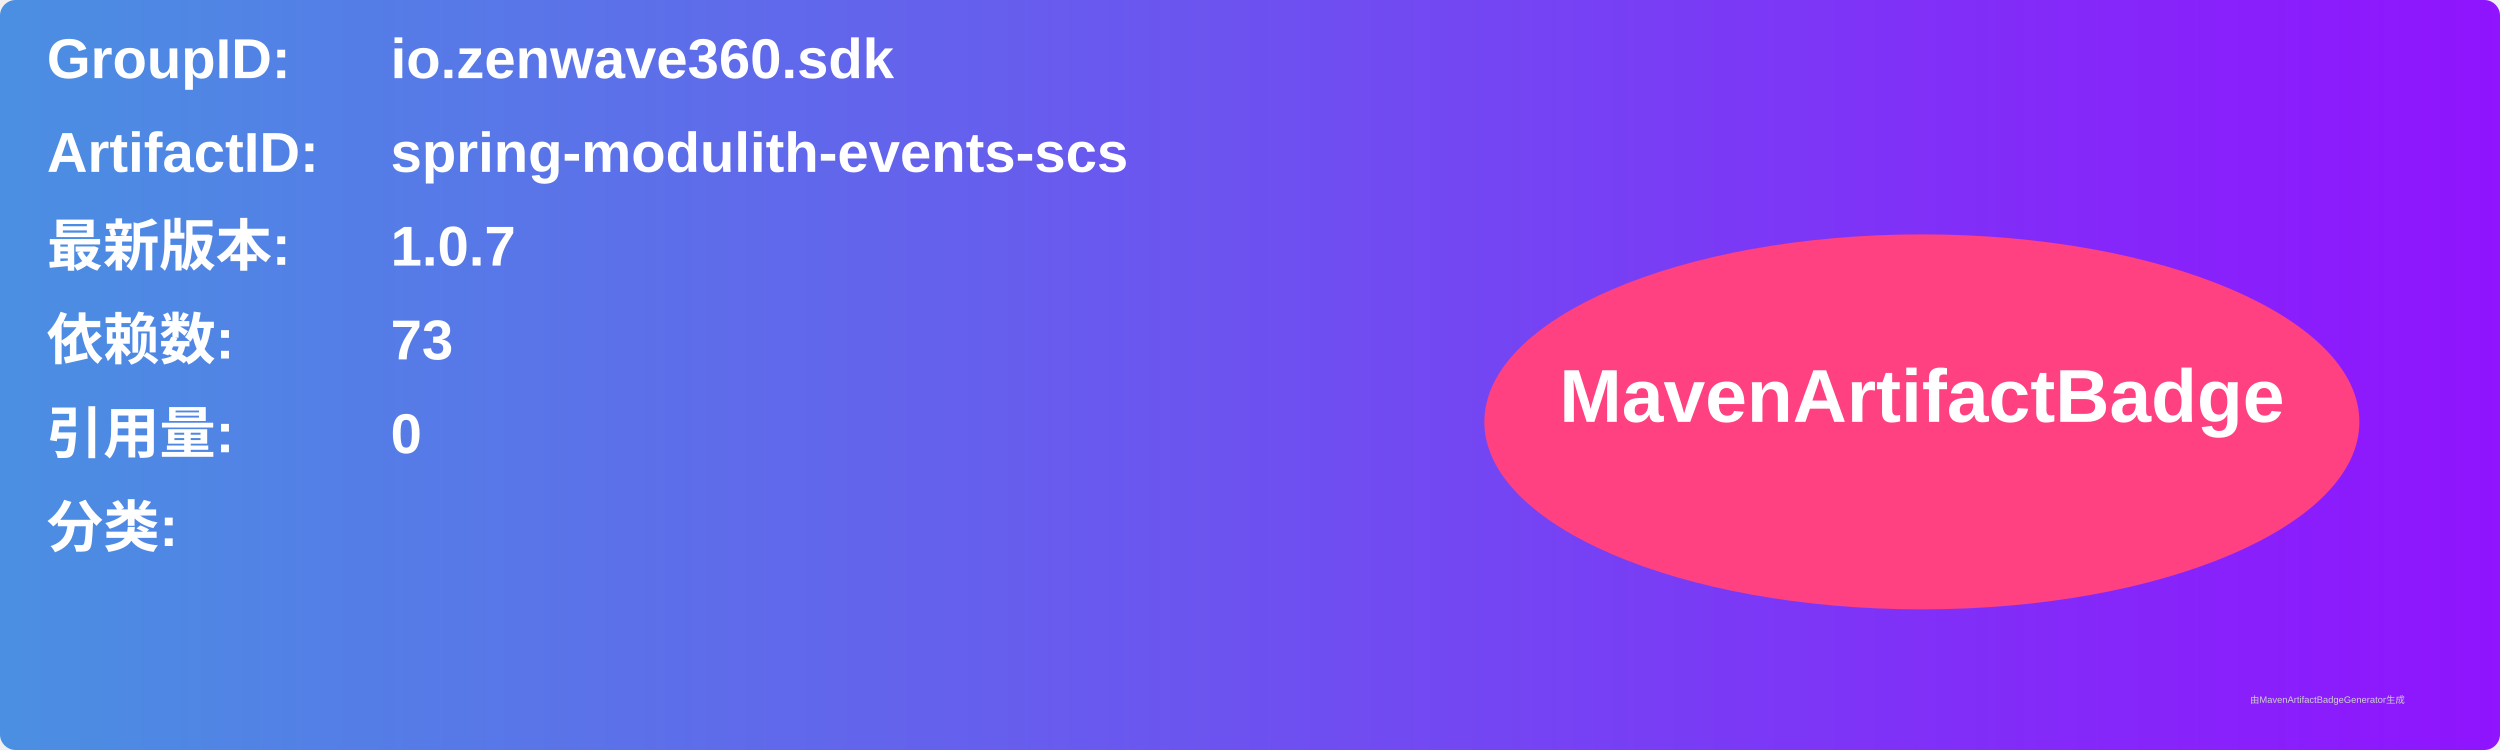
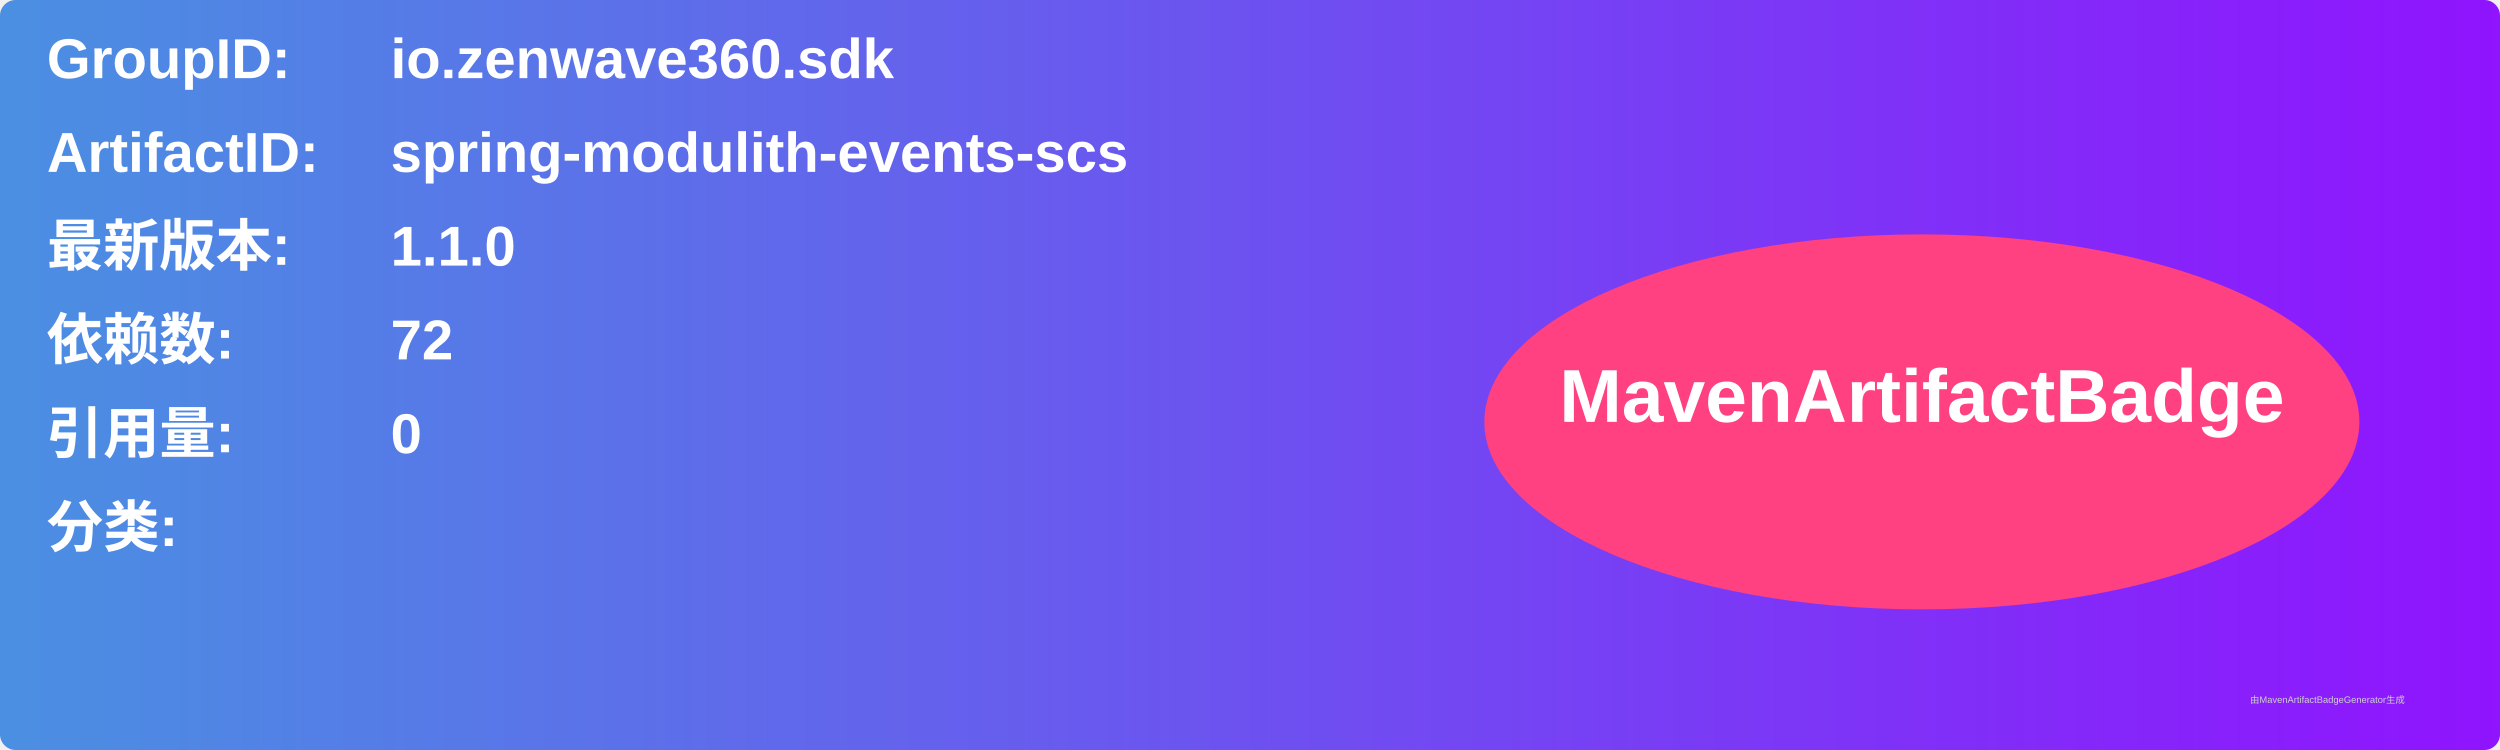
<svg xmlns="http://www.w3.org/2000/svg" width="800" height="240" viewBox="0 0 800 240">
  <linearGradient id="grad" x1="0%" y1="0%" x2="100%" y2="0%">
    <stop offset="0%" stop-color="#4a90e2" />
    <stop offset="100%" stop-color="#9013fe" />
  </linearGradient>
  <rect width="100%" height="100%" rx="5" ry="5" fill="url(#grad)" />
  <g transform="translate(15, 15)">
    <text x="0" y="10" font-family="Arial" font-size="18" fill="white" font-weight="bold" width="260">GroupID:</text>
    <text x="110" y="10" font-family="Arial" font-size="18" fill="white" font-weight="bold" width="460">io.zenwave360.sdk</text>
    <text x="0" y="40" font-family="Arial" font-size="18" fill="white" font-weight="bold" width="260">ArtifactID:</text>
    <text x="110" y="40" font-family="Arial" font-size="18" fill="white" font-weight="bold" width="460">spring-modulith-events-scs</text>
    <text x="0" y="70" font-family="Arial" font-size="18" fill="white" font-weight="bold">最新版本:</text>
    <text x="110" y="70" font-family="Arial" font-size="18" fill="white" font-weight="bold">
-       <tspan font-weight="bold">1.0.7</tspan>
+       <tspan font-weight="bold">1.1.0</tspan>
    </text>
    <text x="0" y="100" font-family="Arial" font-size="18" fill="white" font-weight="bold">依赖数: </text>
    <text x="110" y="100" font-family="Arial" font-size="18" fill="white">
-       <tspan font-weight="bold">73</tspan>
+       <tspan font-weight="bold">72</tspan>
    </text>
    <text x="0" y="130" font-family="Arial" font-size="18" fill="white" font-weight="bold">引用量: </text>
    <text x="110" y="130" font-family="Arial" font-size="18" fill="white">
      <tspan font-weight="bold">0</tspan>
    </text>
    <text x="0" y="160" font-family="Arial" font-size="18" fill="white" font-weight="bold">分类:</text>
    <text x="10" y="190" font-family="Arial" font-size="10" fill="white">
      <tspan font-weight="bold" />
    </text>
    <ellipse cx="600" cy="120" rx="140" ry="60" fill="#ff4081" />
    <text x="600" y="120" text-anchor="middle" font-family="Arial" font-size="24" fill="white" font-weight="bold">MavenArtifactBadge</text>
  </g>
  <text x="720" y="225" font-family="Arial" font-size="3" fill="#d0d0d0">由MavenArtifactBadgeGenerator生成</text>
</svg>
